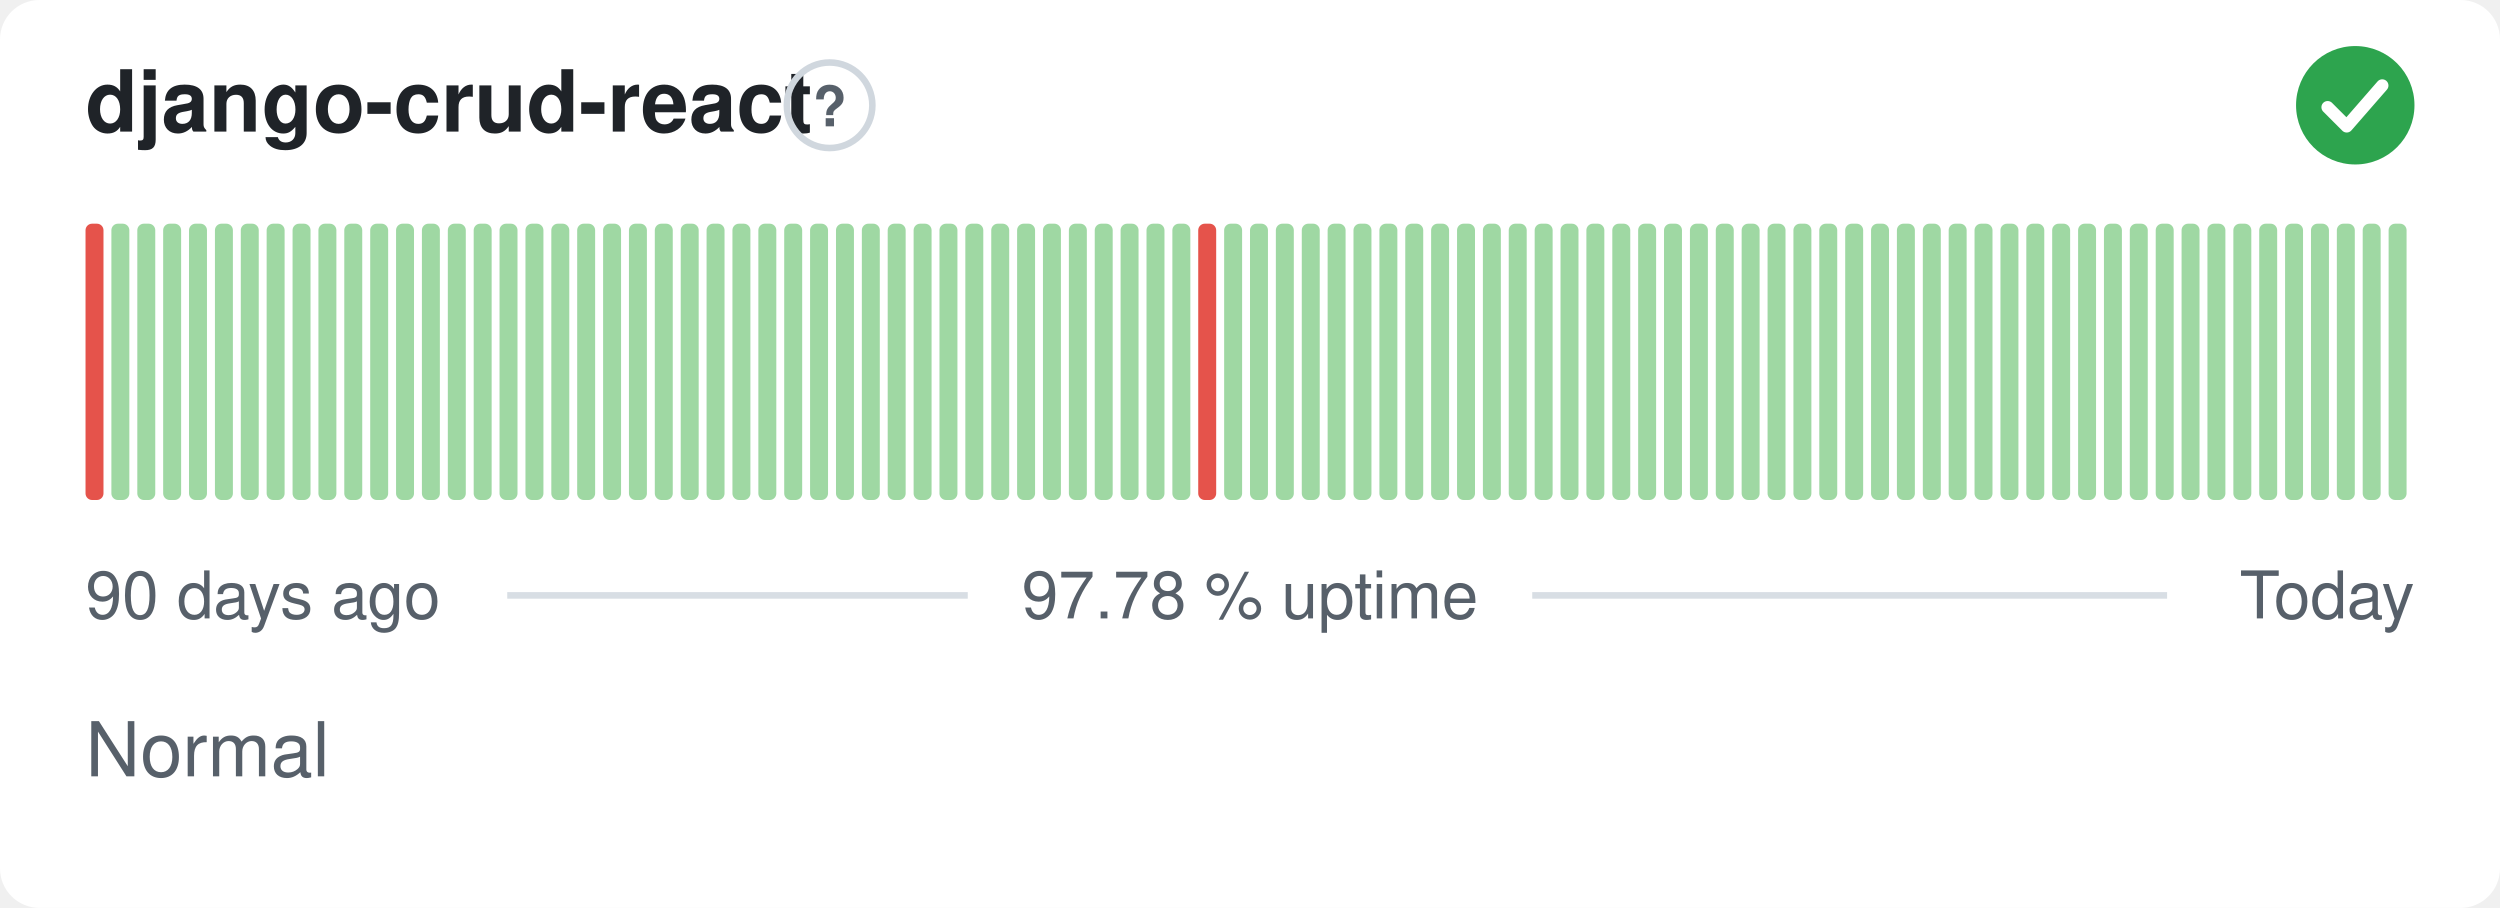
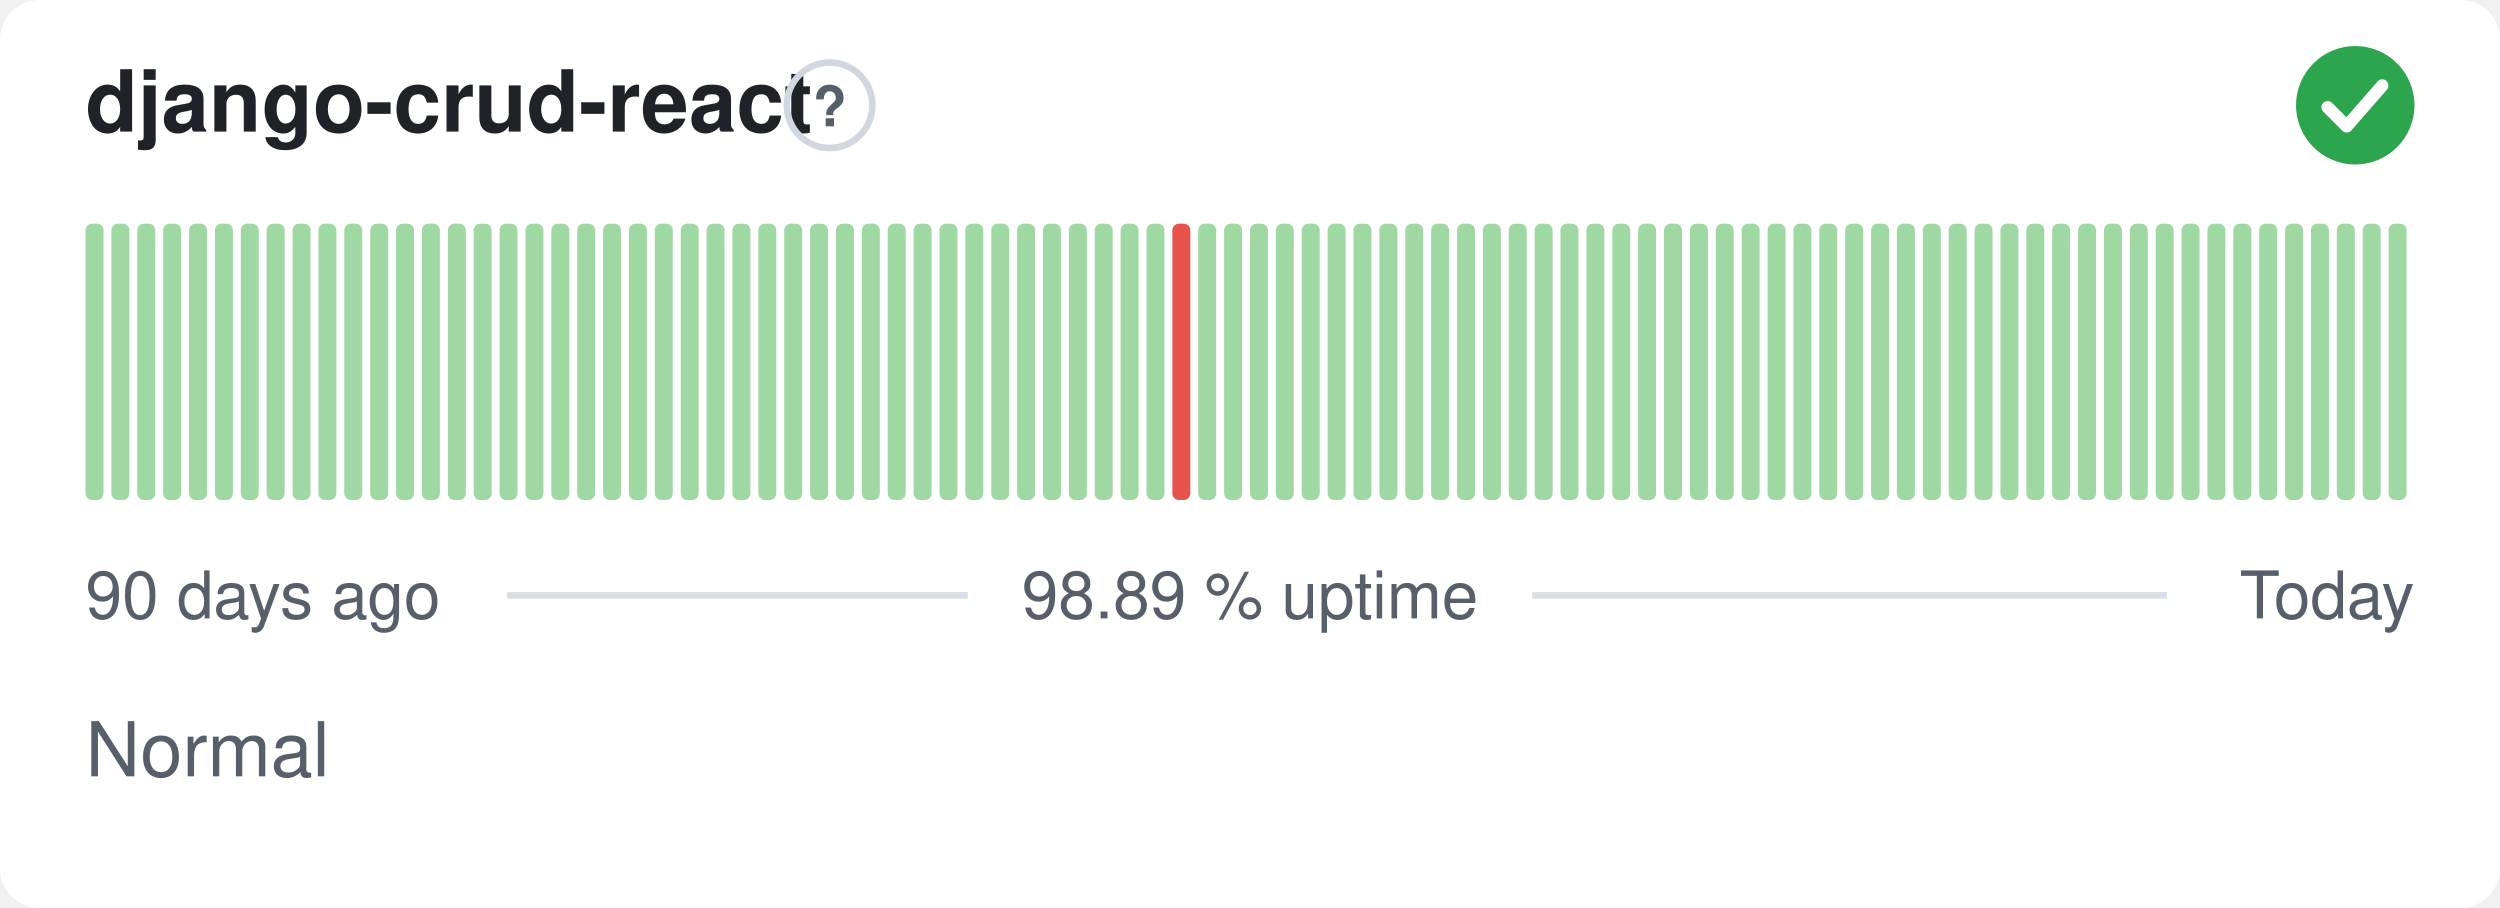
- <svg xmlns="http://www.w3.org/2000/svg" width="380" height="138" viewBox="0 0 380 138" role="img" aria-label="django-crud-react: Normal, 97.78 % uptime over the last 90 days" font-family="-apple-system,BlinkMacSystemFont,'Segoe UI',Helvetica,Arial,sans-serif">
+ <svg xmlns="http://www.w3.org/2000/svg" width="380" height="138" viewBox="0 0 380 138" role="img" aria-label="django-crud-react: Normal, 98.89 % uptime over the last 90 days" font-family="-apple-system,BlinkMacSystemFont,'Segoe UI',Helvetica,Arial,sans-serif">
  <style>
    @media (prefers-color-scheme: dark) {
      .bg { fill: #0d1117 }
      .title { fill: #e6edf3 }
      .muted { fill: #8b949e }
      .hint { stroke: #30363d }
      .rule { stroke: #30363d }
      .nodata { fill: #21262d }
    }
  </style>
  <rect class="bg" width="380" height="138" rx="6" fill="#ffffff" />
  <text class="title" x="13" y="20" font-size="13" font-weight="600" fill="#1f2328">django-crud-react</text>
  <circle class="hint" cx="126.1" cy="16" r="6.5" fill="none" stroke="#d0d7de" stroke-width="1" />
  <text class="muted" x="126.1" y="19.2" text-anchor="middle" font-size="8.5" font-weight="700" fill="#57606a">?</text>
  <circle cx="358" cy="16" r="9" fill="#2da44e" />
  <path d="M353.80 16.30l2.90 2.90 5.40 -6.20" fill="none" stroke="#fff" stroke-width="1.89" stroke-linecap="round" stroke-linejoin="round" />
-   <rect x="13.00" y="34.00" width="2.73" height="42.00" rx="1" fill="#e5534b" />
+   <rect x="13.00" y="34.00" width="2.73" height="42.00" rx="1" fill="#9fd8a3" />
  <rect x="16.93" y="34.00" width="2.73" height="42.00" rx="1" fill="#9fd8a3" />
  <rect x="20.87" y="34.00" width="2.73" height="42.00" rx="1" fill="#9fd8a3" />
  <rect x="24.80" y="34.00" width="2.73" height="42.00" rx="1" fill="#9fd8a3" />
  <rect x="28.73" y="34.00" width="2.73" height="42.00" rx="1" fill="#9fd8a3" />
  <rect x="32.67" y="34.00" width="2.73" height="42.00" rx="1" fill="#9fd8a3" />
  <rect x="36.60" y="34.00" width="2.73" height="42.00" rx="1" fill="#9fd8a3" />
  <rect x="40.53" y="34.00" width="2.73" height="42.00" rx="1" fill="#9fd8a3" />
  <rect x="44.47" y="34.00" width="2.73" height="42.00" rx="1" fill="#9fd8a3" />
  <rect x="48.40" y="34.00" width="2.73" height="42.00" rx="1" fill="#9fd8a3" />
  <rect x="52.33" y="34.00" width="2.73" height="42.00" rx="1" fill="#9fd8a3" />
  <rect x="56.27" y="34.00" width="2.73" height="42.00" rx="1" fill="#9fd8a3" />
  <rect x="60.20" y="34.00" width="2.73" height="42.00" rx="1" fill="#9fd8a3" />
  <rect x="64.13" y="34.00" width="2.73" height="42.00" rx="1" fill="#9fd8a3" />
  <rect x="68.07" y="34.00" width="2.73" height="42.00" rx="1" fill="#9fd8a3" />
  <rect x="72.00" y="34.00" width="2.73" height="42.00" rx="1" fill="#9fd8a3" />
  <rect x="75.93" y="34.00" width="2.73" height="42.00" rx="1" fill="#9fd8a3" />
  <rect x="79.87" y="34.00" width="2.73" height="42.00" rx="1" fill="#9fd8a3" />
  <rect x="83.80" y="34.00" width="2.73" height="42.00" rx="1" fill="#9fd8a3" />
  <rect x="87.73" y="34.00" width="2.73" height="42.00" rx="1" fill="#9fd8a3" />
  <rect x="91.67" y="34.00" width="2.73" height="42.00" rx="1" fill="#9fd8a3" />
  <rect x="95.60" y="34.00" width="2.73" height="42.00" rx="1" fill="#9fd8a3" />
  <rect x="99.53" y="34.00" width="2.73" height="42.00" rx="1" fill="#9fd8a3" />
  <rect x="103.47" y="34.00" width="2.73" height="42.00" rx="1" fill="#9fd8a3" />
  <rect x="107.40" y="34.00" width="2.73" height="42.00" rx="1" fill="#9fd8a3" />
  <rect x="111.33" y="34.00" width="2.73" height="42.00" rx="1" fill="#9fd8a3" />
  <rect x="115.27" y="34.00" width="2.73" height="42.00" rx="1" fill="#9fd8a3" />
  <rect x="119.20" y="34.00" width="2.73" height="42.00" rx="1" fill="#9fd8a3" />
  <rect x="123.13" y="34.00" width="2.73" height="42.00" rx="1" fill="#9fd8a3" />
  <rect x="127.07" y="34.00" width="2.73" height="42.00" rx="1" fill="#9fd8a3" />
  <rect x="131.00" y="34.00" width="2.73" height="42.00" rx="1" fill="#9fd8a3" />
  <rect x="134.93" y="34.00" width="2.73" height="42.00" rx="1" fill="#9fd8a3" />
  <rect x="138.87" y="34.00" width="2.73" height="42.00" rx="1" fill="#9fd8a3" />
  <rect x="142.80" y="34.00" width="2.73" height="42.00" rx="1" fill="#9fd8a3" />
  <rect x="146.73" y="34.00" width="2.73" height="42.00" rx="1" fill="#9fd8a3" />
  <rect x="150.67" y="34.00" width="2.73" height="42.00" rx="1" fill="#9fd8a3" />
  <rect x="154.60" y="34.00" width="2.73" height="42.00" rx="1" fill="#9fd8a3" />
  <rect x="158.53" y="34.00" width="2.73" height="42.00" rx="1" fill="#9fd8a3" />
  <rect x="162.47" y="34.00" width="2.73" height="42.00" rx="1" fill="#9fd8a3" />
  <rect x="166.40" y="34.00" width="2.73" height="42.00" rx="1" fill="#9fd8a3" />
  <rect x="170.33" y="34.00" width="2.73" height="42.00" rx="1" fill="#9fd8a3" />
  <rect x="174.27" y="34.00" width="2.73" height="42.00" rx="1" fill="#9fd8a3" />
-   <rect x="178.20" y="34.00" width="2.73" height="42.00" rx="1" fill="#9fd8a3" />
-   <rect x="182.13" y="34.00" width="2.73" height="42.00" rx="1" fill="#e5534b" />
+   <rect x="178.20" y="34.00" width="2.73" height="42.00" rx="1" fill="#e5534b" />
+   <rect x="182.13" y="34.00" width="2.73" height="42.00" rx="1" fill="#9fd8a3" />
  <rect x="186.07" y="34.00" width="2.73" height="42.00" rx="1" fill="#9fd8a3" />
  <rect x="190.00" y="34.00" width="2.73" height="42.00" rx="1" fill="#9fd8a3" />
  <rect x="193.93" y="34.00" width="2.73" height="42.00" rx="1" fill="#9fd8a3" />
  <rect x="197.87" y="34.00" width="2.73" height="42.00" rx="1" fill="#9fd8a3" />
  <rect x="201.80" y="34.00" width="2.73" height="42.00" rx="1" fill="#9fd8a3" />
  <rect x="205.73" y="34.00" width="2.73" height="42.00" rx="1" fill="#9fd8a3" />
  <rect x="209.67" y="34.00" width="2.73" height="42.00" rx="1" fill="#9fd8a3" />
  <rect x="213.60" y="34.00" width="2.73" height="42.00" rx="1" fill="#9fd8a3" />
  <rect x="217.53" y="34.00" width="2.73" height="42.00" rx="1" fill="#9fd8a3" />
  <rect x="221.47" y="34.00" width="2.73" height="42.00" rx="1" fill="#9fd8a3" />
  <rect x="225.40" y="34.00" width="2.73" height="42.00" rx="1" fill="#9fd8a3" />
  <rect x="229.33" y="34.00" width="2.73" height="42.00" rx="1" fill="#9fd8a3" />
  <rect x="233.27" y="34.00" width="2.73" height="42.00" rx="1" fill="#9fd8a3" />
  <rect x="237.20" y="34.00" width="2.73" height="42.00" rx="1" fill="#9fd8a3" />
  <rect x="241.13" y="34.00" width="2.73" height="42.00" rx="1" fill="#9fd8a3" />
  <rect x="245.07" y="34.00" width="2.73" height="42.00" rx="1" fill="#9fd8a3" />
  <rect x="249.00" y="34.00" width="2.73" height="42.00" rx="1" fill="#9fd8a3" />
  <rect x="252.93" y="34.00" width="2.73" height="42.00" rx="1" fill="#9fd8a3" />
  <rect x="256.87" y="34.00" width="2.73" height="42.00" rx="1" fill="#9fd8a3" />
  <rect x="260.80" y="34.00" width="2.73" height="42.00" rx="1" fill="#9fd8a3" />
  <rect x="264.73" y="34.00" width="2.73" height="42.00" rx="1" fill="#9fd8a3" />
  <rect x="268.67" y="34.00" width="2.73" height="42.00" rx="1" fill="#9fd8a3" />
  <rect x="272.60" y="34.00" width="2.73" height="42.00" rx="1" fill="#9fd8a3" />
  <rect x="276.53" y="34.00" width="2.73" height="42.00" rx="1" fill="#9fd8a3" />
  <rect x="280.47" y="34.00" width="2.73" height="42.00" rx="1" fill="#9fd8a3" />
  <rect x="284.40" y="34.00" width="2.73" height="42.00" rx="1" fill="#9fd8a3" />
  <rect x="288.33" y="34.00" width="2.73" height="42.00" rx="1" fill="#9fd8a3" />
  <rect x="292.27" y="34.00" width="2.73" height="42.00" rx="1" fill="#9fd8a3" />
  <rect x="296.20" y="34.00" width="2.73" height="42.00" rx="1" fill="#9fd8a3" />
  <rect x="300.13" y="34.00" width="2.73" height="42.00" rx="1" fill="#9fd8a3" />
  <rect x="304.07" y="34.00" width="2.73" height="42.00" rx="1" fill="#9fd8a3" />
  <rect x="308.00" y="34.00" width="2.73" height="42.00" rx="1" fill="#9fd8a3" />
  <rect x="311.93" y="34.00" width="2.73" height="42.00" rx="1" fill="#9fd8a3" />
  <rect x="315.87" y="34.00" width="2.73" height="42.00" rx="1" fill="#9fd8a3" />
  <rect x="319.80" y="34.00" width="2.73" height="42.00" rx="1" fill="#9fd8a3" />
  <rect x="323.73" y="34.00" width="2.73" height="42.00" rx="1" fill="#9fd8a3" />
  <rect x="327.67" y="34.00" width="2.73" height="42.00" rx="1" fill="#9fd8a3" />
  <rect x="331.60" y="34.00" width="2.73" height="42.00" rx="1" fill="#9fd8a3" />
  <rect x="335.53" y="34.00" width="2.73" height="42.00" rx="1" fill="#9fd8a3" />
  <rect x="339.47" y="34.00" width="2.73" height="42.00" rx="1" fill="#9fd8a3" />
  <rect x="343.40" y="34.00" width="2.73" height="42.00" rx="1" fill="#9fd8a3" />
  <rect x="347.33" y="34.00" width="2.73" height="42.00" rx="1" fill="#9fd8a3" />
  <rect x="351.27" y="34.00" width="2.73" height="42.00" rx="1" fill="#9fd8a3" />
  <rect x="355.20" y="34.00" width="2.73" height="42.00" rx="1" fill="#9fd8a3" />
  <rect x="359.13" y="34.00" width="2.73" height="42.00" rx="1" fill="#9fd8a3" />
  <rect x="363.07" y="34.00" width="2.73" height="42.00" rx="1" fill="#9fd8a3" />
  <text class="muted" x="13" y="94" font-size="10" fill="#57606a">90 days ago</text>
-   <text class="muted" x="190" y="94" text-anchor="middle" font-size="10" fill="#57606a">97.78 % uptime</text>
+   <text class="muted" x="190" y="94" text-anchor="middle" font-size="10" fill="#57606a">98.89 % uptime</text>
  <text class="muted" x="367" y="94" text-anchor="end" font-size="10" fill="#57606a">Today</text>
  <line class="rule" x1="77.1" y1="90.5" x2="147.1" y2="90.5" stroke="#d8dee4" stroke-width="1" />
  <line class="rule" x1="232.9" y1="90.5" x2="329.4" y2="90.5" stroke="#d8dee4" stroke-width="1" />
  <text class="muted" x="13" y="118" font-size="11.5" fill="#57606a">Normal</text>
</svg>
